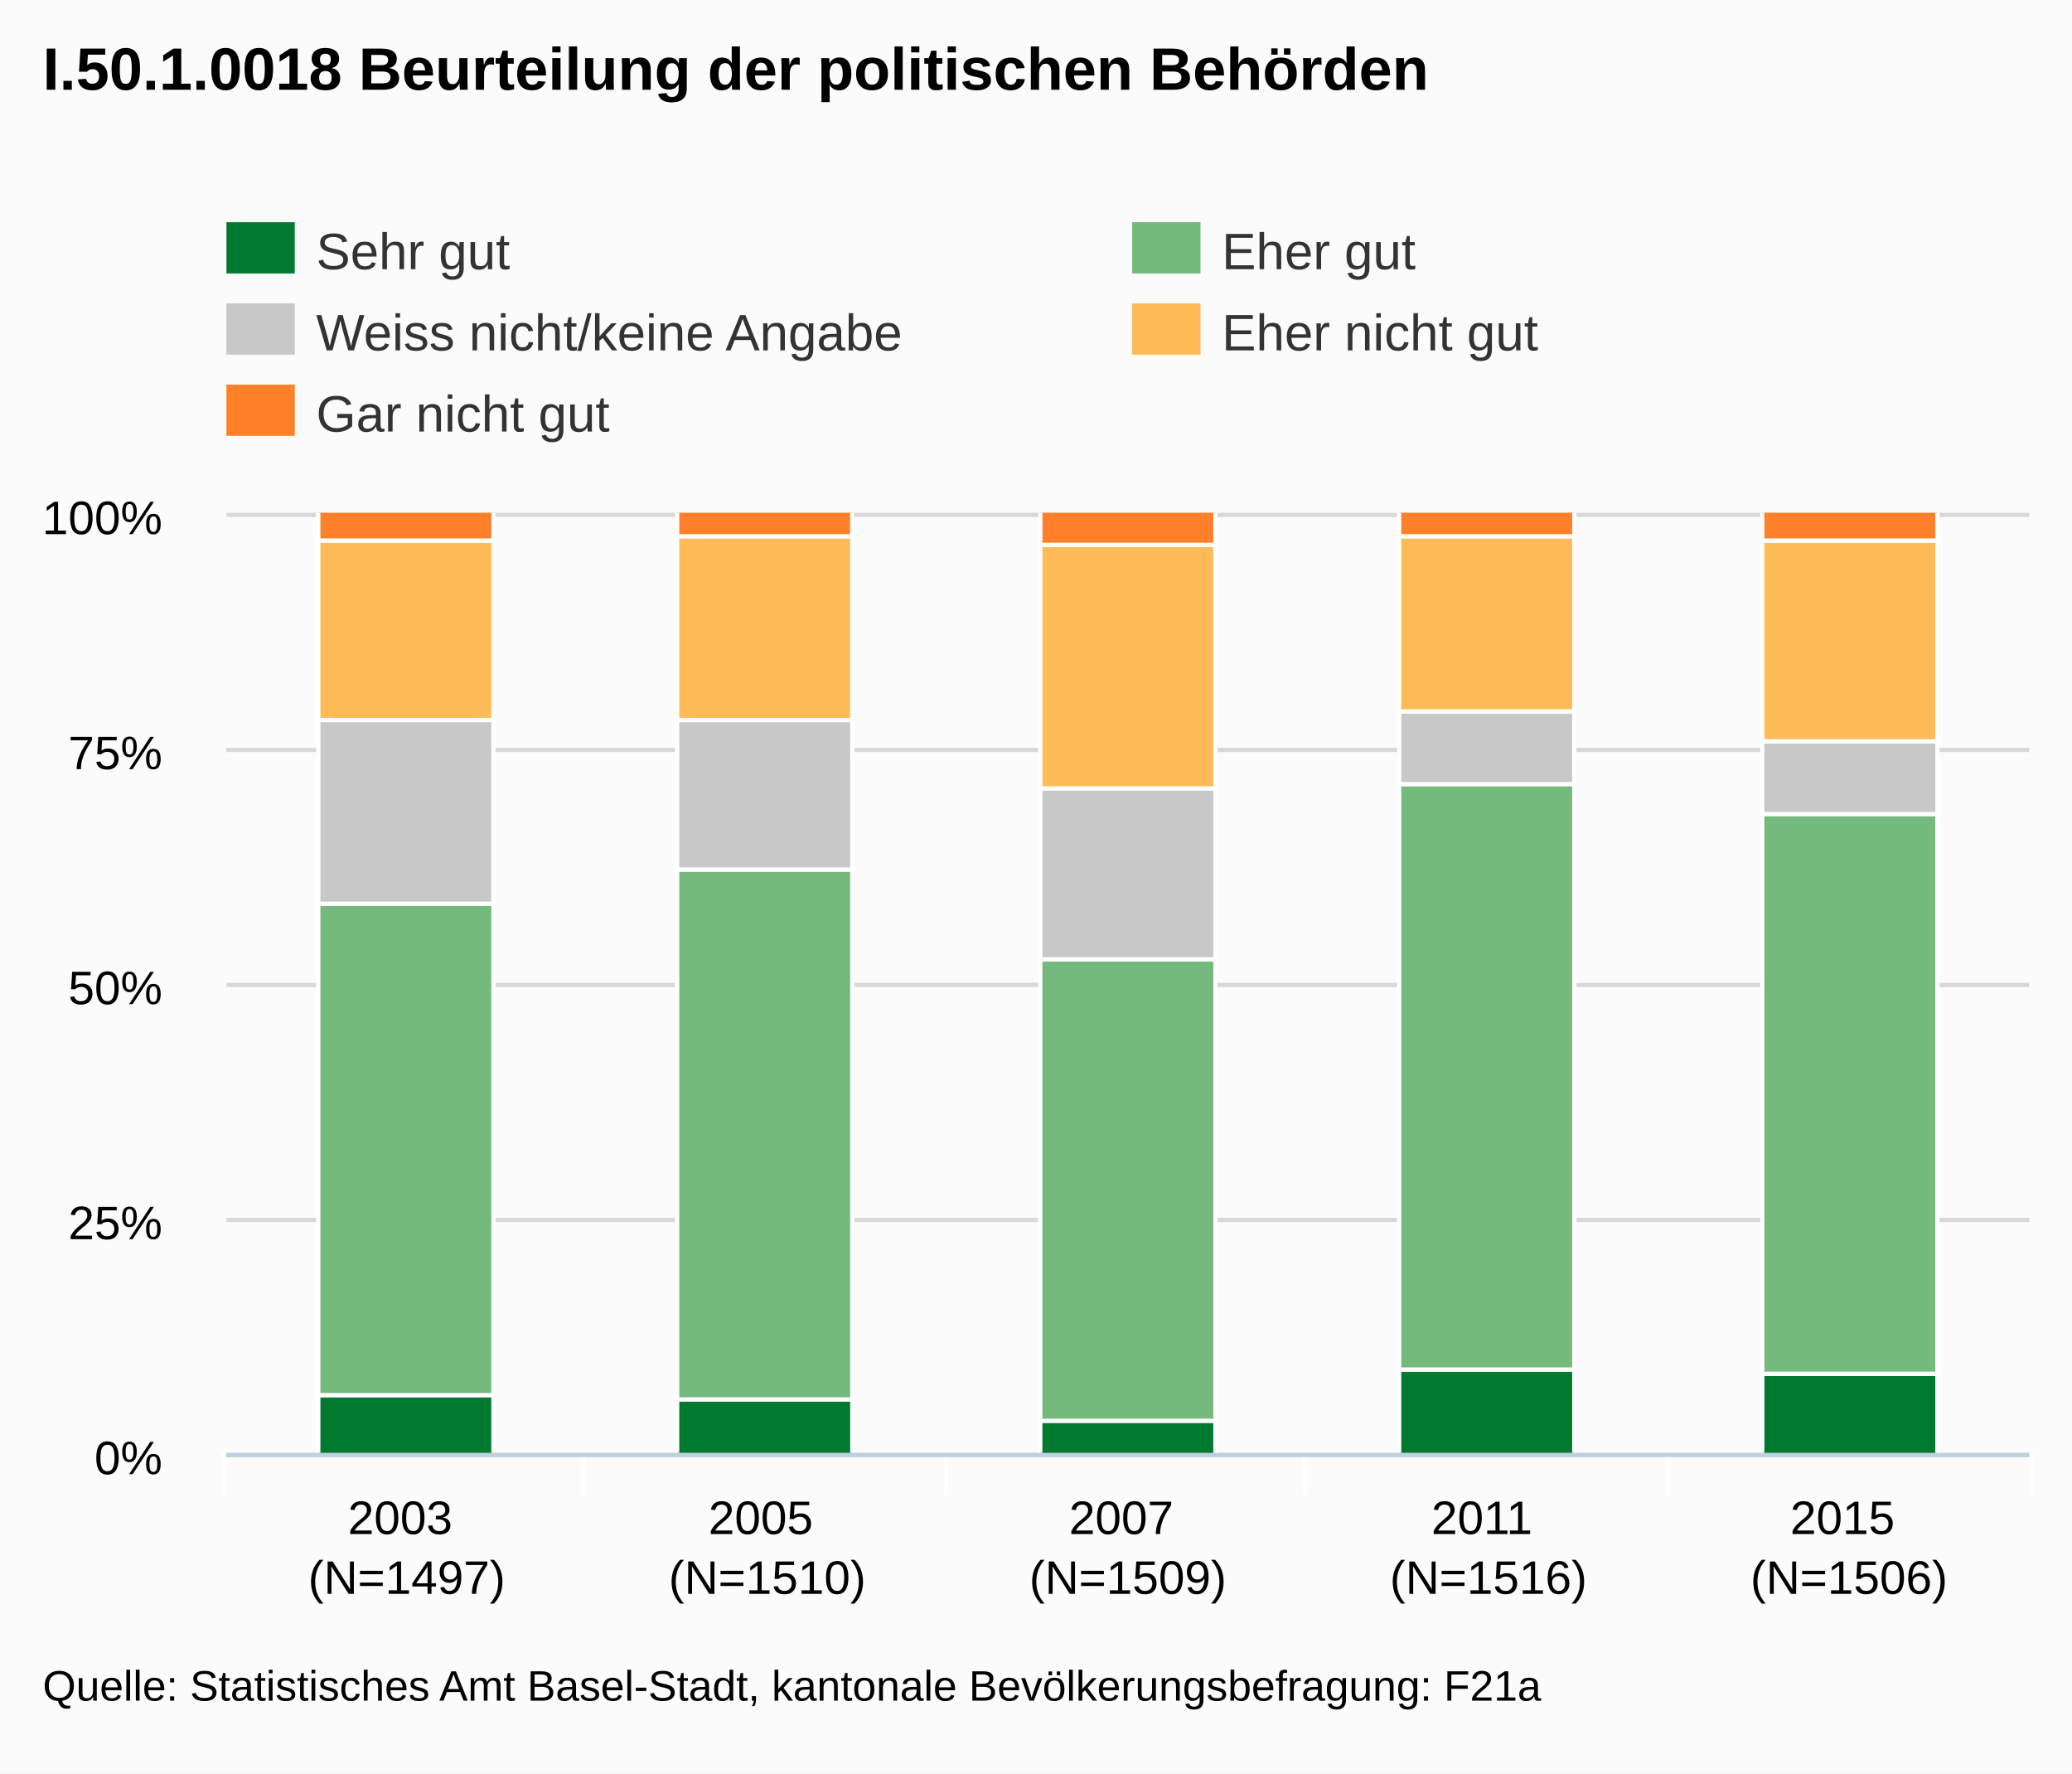
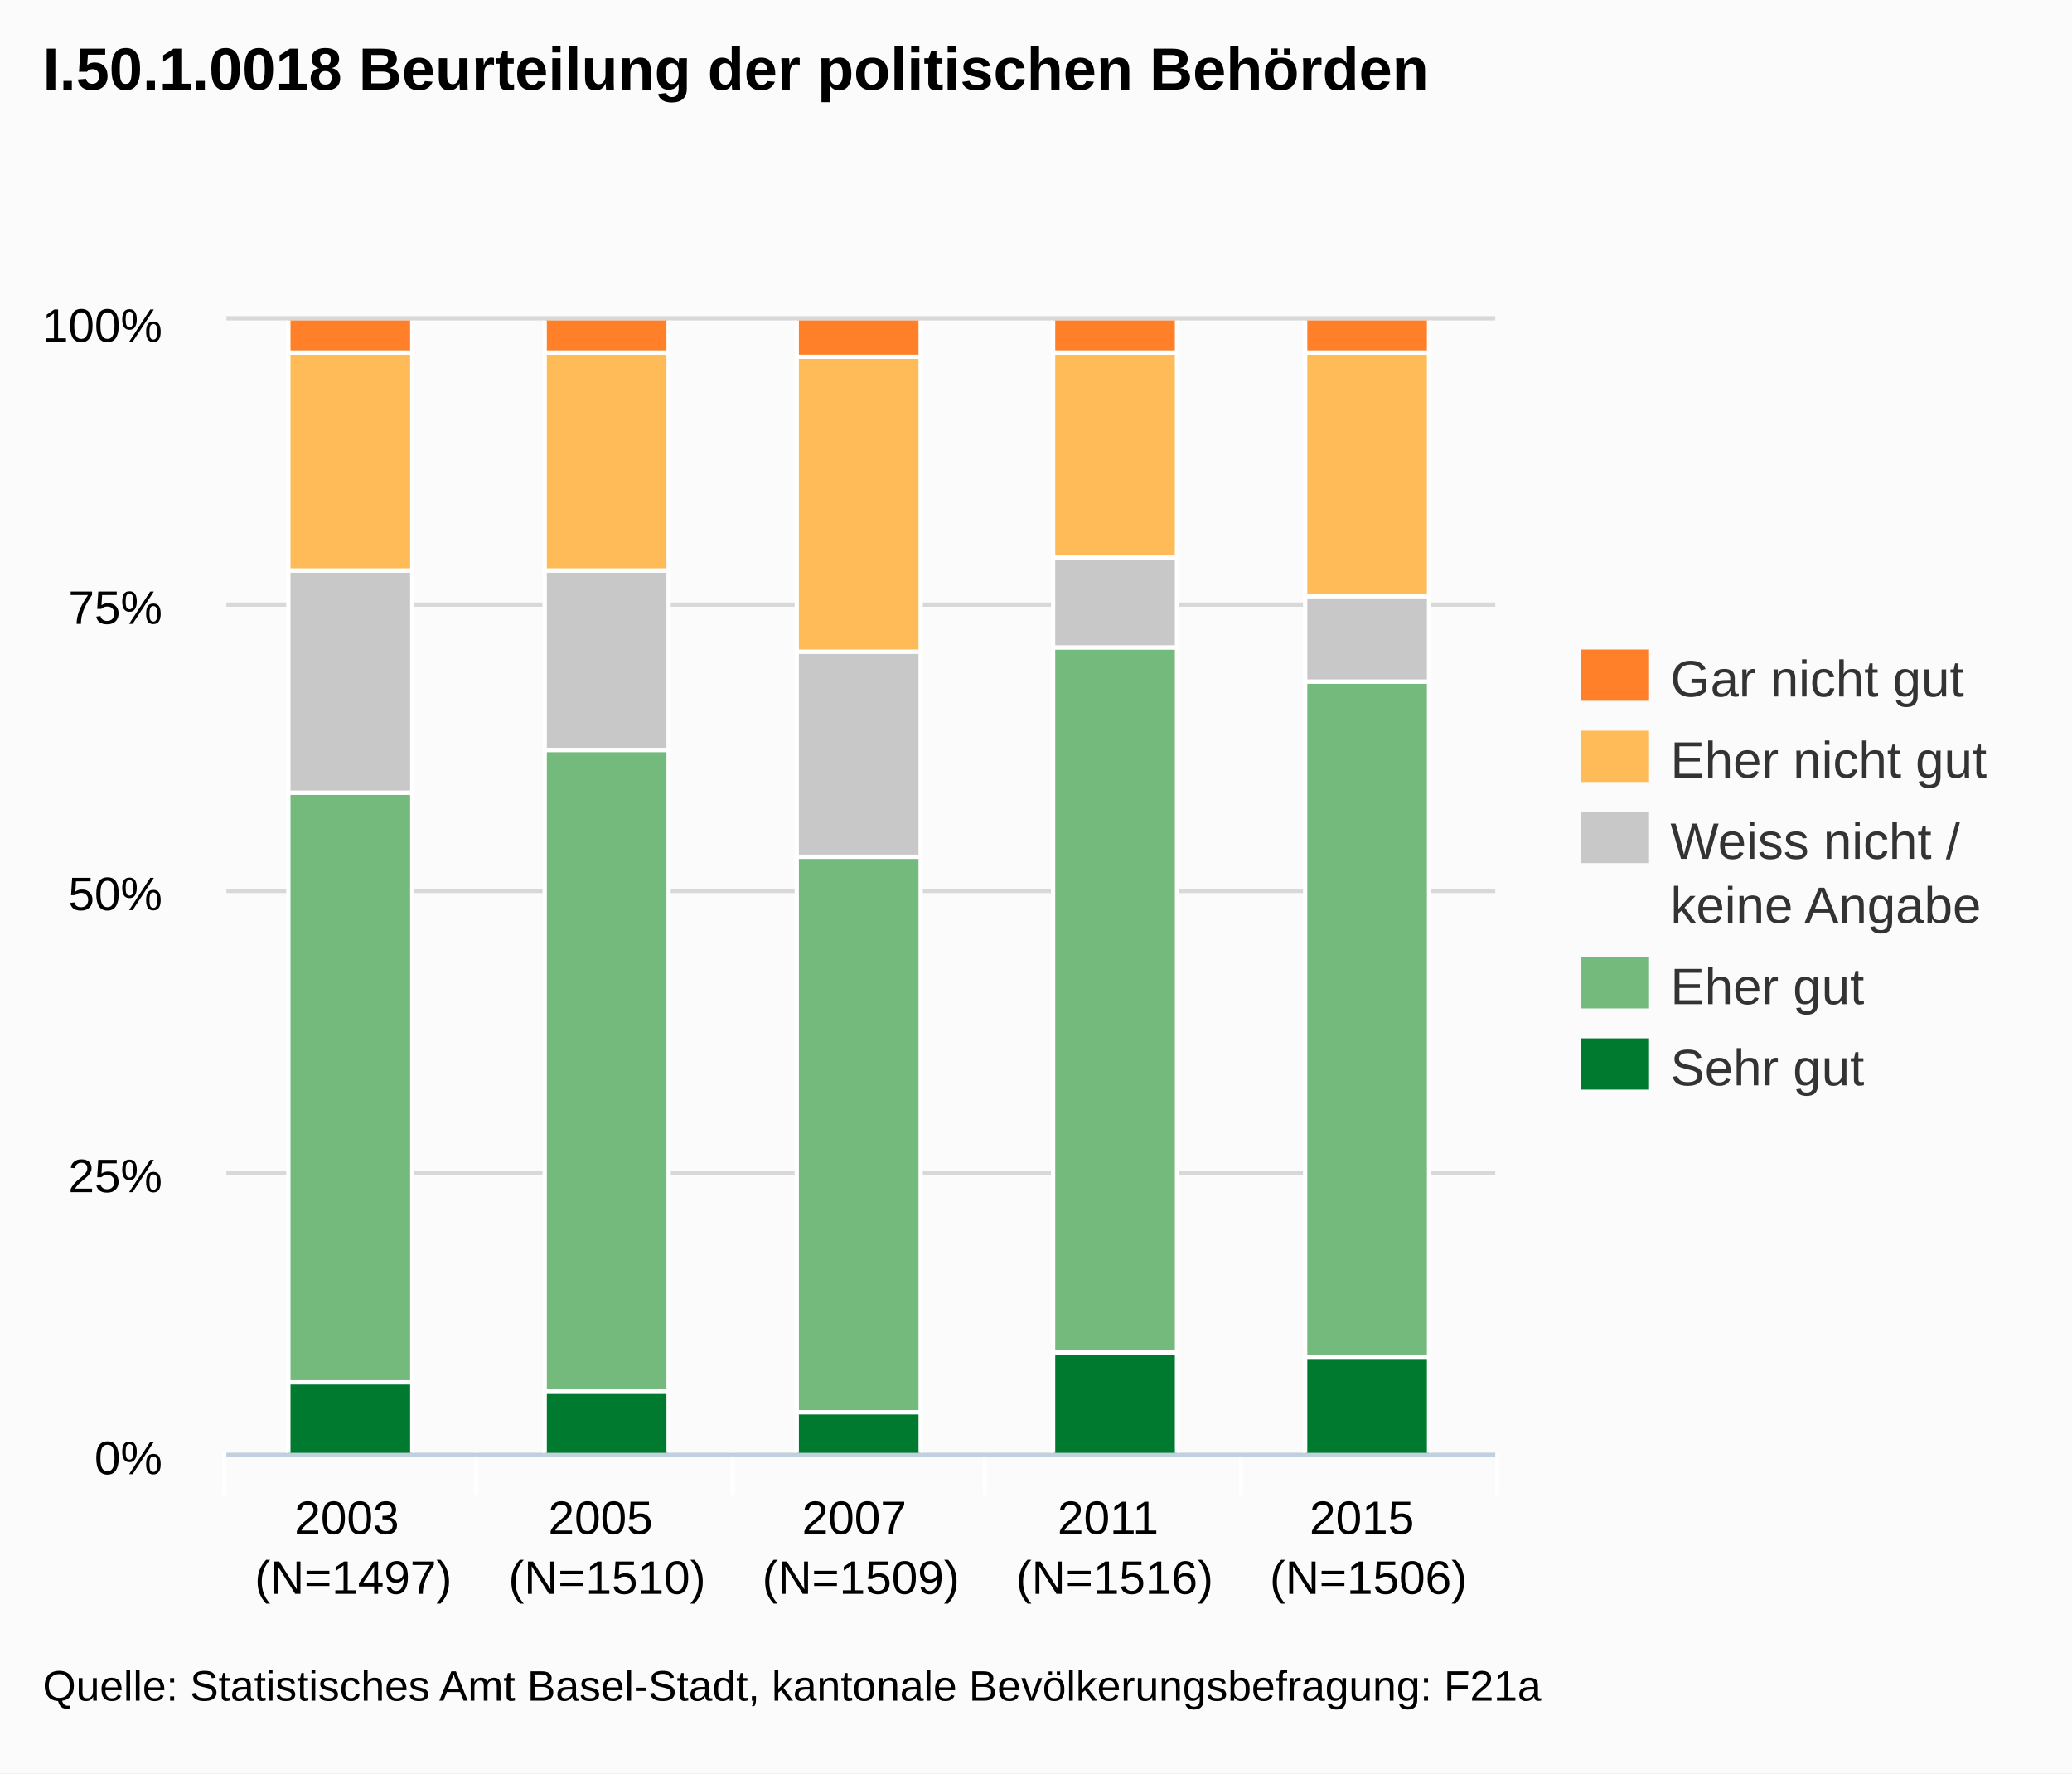
<svg xmlns="http://www.w3.org/2000/svg" version="1.1" style="font-family:arial;font-size:12px;" viewBox="0 0 485 415">
  <defs>
    <clipPath id="highcharts-3">
-       <rect x="0" y="0" width="422" height="220" />
+       <rect x="0" y="0" width="297" height="265" />
    </clipPath>
  </defs>
  <rect x="0" y="0" width="485" height="415" fill="#fbfbfb" class=" highcharts-background" />
  <g class="highcharts-grid" />
  <g class="highcharts-grid">
-     <path fill="none" d="M 53 340.5 L 475 340.5" stroke="#D8D8D8" stroke-width="1" opacity="1" />
-     <path fill="none" d="M 53 285.5 L 475 285.5" stroke="#D8D8D8" stroke-width="1" opacity="1" />
-     <path fill="none" d="M 53 230.5 L 475 230.5" stroke="#D8D8D8" stroke-width="1" opacity="1" />
-     <path fill="none" d="M 53 175.5 L 475 175.5" stroke="#D8D8D8" stroke-width="1" opacity="1" />
-     <path fill="none" d="M 53 120.5 L 475 120.5" stroke="#D8D8D8" stroke-width="1" opacity="1" />
+     <path fill="none" d="M 53 340.5 L 350 340.5" stroke="#D8D8D8" stroke-width="1" opacity="1" />
+     <path fill="none" d="M 53 274.5 L 350 274.5" stroke="#D8D8D8" stroke-width="1" opacity="1" />
+     <path fill="none" d="M 53 208.5 L 350 208.5" stroke="#D8D8D8" stroke-width="1" opacity="1" />
+     <path fill="none" d="M 53 141.5 L 350 141.5" stroke="#D8D8D8" stroke-width="1" opacity="1" />
+     <path fill="none" d="M 53 74.5 L 350 74.5" stroke="#D8D8D8" stroke-width="1" opacity="1" />
  </g>
  <g class="highcharts-axis">
-     <path fill="none" d="M 136.5 340 L 136.5 350" stroke="#FFFFFF" stroke-width="1" opacity="1" />
-     <path fill="none" d="M 221.5 340 L 221.5 350" stroke="#FFFFFF" stroke-width="1" opacity="1" />
-     <path fill="none" d="M 305.5 340 L 305.5 350" stroke="#FFFFFF" stroke-width="1" opacity="1" />
-     <path fill="none" d="M 390.5 340 L 390.5 350" stroke="#FFFFFF" stroke-width="1" opacity="1" />
-     <path fill="none" d="M 475.5 340 L 475.5 350" stroke="#FFFFFF" stroke-width="1" opacity="1" />
+     <path fill="none" d="M 111.5 340 L 111.5 350" stroke="#FFFFFF" stroke-width="1" opacity="1" />
+     <path fill="none" d="M 171.5 340 L 171.5 350" stroke="#FFFFFF" stroke-width="1" opacity="1" />
+     <path fill="none" d="M 230.5 340 L 230.5 350" stroke="#FFFFFF" stroke-width="1" opacity="1" />
+     <path fill="none" d="M 290.5 340 L 290.5 350" stroke="#FFFFFF" stroke-width="1" opacity="1" />
+     <path fill="none" d="M 350.5 340 L 350.5 350" stroke="#FFFFFF" stroke-width="1" opacity="1" />
    <path fill="none" d="M 52.5 340 L 52.5 350" stroke="#FFFFFF" stroke-width="1" opacity="1" />
-     <path fill="none" d="M 53 340.5 L 475 340.5" stroke="#C0D0E0" stroke-width="1" />
+     <path fill="none" d="M 53 340.5 L 350 340.5" stroke="#C0D0E0" stroke-width="1" />
  </g>
  <g class="highcharts-axis" />
  <g class="highcharts-series-group">
-     <g class="highcharts-series highcharts-series-0" transform="translate(53,120) scale(1 1)" clip-path="url(#highcharts-3)">
-       <rect x="21.5" y="206.5" width="41" height="14" stroke="#FFFFFF" stroke-width="1" fill="#007A2F" rx="0" ry="0" />
-       <rect x="105.5" y="207.5" width="41" height="13" stroke="#FFFFFF" stroke-width="1" fill="#007A2F" rx="0" ry="0" />
-       <rect x="190.5" y="212.5" width="41" height="8" stroke="#FFFFFF" stroke-width="1" fill="#007A2F" rx="0" ry="0" />
-       <rect x="274.5" y="200.5" width="41" height="20" stroke="#FFFFFF" stroke-width="1" fill="#007A2F" rx="0" ry="0" />
-       <rect x="359.5" y="201.5" width="41" height="19" stroke="#FFFFFF" stroke-width="1" fill="#007A2F" rx="0" ry="0" />
+     <g class="highcharts-series highcharts-series-0" transform="translate(53,75) scale(1 1)" clip-path="url(#highcharts-3)">
+       <rect x="14.5" y="248.5" width="29" height="17" stroke="#FFFFFF" stroke-width="1" fill="#007A2F" rx="0" ry="0" />
+       <rect x="74.5" y="250.5" width="29" height="15" stroke="#FFFFFF" stroke-width="1" fill="#007A2F" rx="0" ry="0" />
+       <rect x="133.5" y="255.5" width="29" height="10" stroke="#FFFFFF" stroke-width="1" fill="#007A2F" rx="0" ry="0" />
+       <rect x="193.5" y="241.5" width="29" height="24" stroke="#FFFFFF" stroke-width="1" fill="#007A2F" rx="0" ry="0" />
+       <rect x="252.5" y="242.5" width="29" height="23" stroke="#FFFFFF" stroke-width="1" fill="#007A2F" rx="0" ry="0" />
    </g>
-     <g class="highcharts-markers highcharts-series-0" transform="translate(53,120) scale(1 1)" clip-path="none" />
-     <g class="highcharts-series highcharts-series-1" transform="translate(53,120) scale(1 1)" clip-path="url(#highcharts-3)">
-       <rect x="21.5" y="91.5" width="41" height="115" stroke="#FFFFFF" stroke-width="1" fill="#73BA7C" rx="0" ry="0" />
-       <rect x="105.5" y="83.5" width="41" height="124" stroke="#FFFFFF" stroke-width="1" fill="#73BA7C" rx="0" ry="0" />
-       <rect x="190.5" y="104.5" width="41" height="108" stroke="#FFFFFF" stroke-width="1" fill="#73BA7C" rx="0" ry="0" />
-       <rect x="274.5" y="63.5" width="41" height="137" stroke="#FFFFFF" stroke-width="1" fill="#73BA7C" rx="0" ry="0" />
-       <rect x="359.5" y="70.5" width="41" height="131" stroke="#FFFFFF" stroke-width="1" fill="#73BA7C" rx="0" ry="0" />
+     <g class="highcharts-markers highcharts-series-0" transform="translate(53,75) scale(1 1)" clip-path="none" />
+     <g class="highcharts-series highcharts-series-1" transform="translate(53,75) scale(1 1)" clip-path="url(#highcharts-3)">
+       <rect x="14.5" y="110.5" width="29" height="138" stroke="#FFFFFF" stroke-width="1" fill="#73BA7C" rx="0" ry="0" />
+       <rect x="74.5" y="100.5" width="29" height="150" stroke="#FFFFFF" stroke-width="1" fill="#73BA7C" rx="0" ry="0" />
+       <rect x="133.5" y="125.5" width="29" height="130" stroke="#FFFFFF" stroke-width="1" fill="#73BA7C" rx="0" ry="0" />
+       <rect x="193.5" y="76.5" width="29" height="165" stroke="#FFFFFF" stroke-width="1" fill="#73BA7C" rx="0" ry="0" />
+       <rect x="252.5" y="84.5" width="29" height="158" stroke="#FFFFFF" stroke-width="1" fill="#73BA7C" rx="0" ry="0" />
    </g>
-     <g class="highcharts-markers highcharts-series-1" transform="translate(53,120) scale(1 1)" clip-path="none" />
-     <g class="highcharts-series highcharts-series-2" transform="translate(53,120) scale(1 1)" clip-path="url(#highcharts-3)">
-       <rect x="21.5" y="48.5" width="41" height="43" stroke="#FFFFFF" stroke-width="1" fill="#C8C8C8" rx="0" ry="0" />
-       <rect x="105.5" y="48.5" width="41" height="35" stroke="#FFFFFF" stroke-width="1" fill="#C8C8C8" rx="0" ry="0" />
-       <rect x="190.5" y="64.5" width="41" height="40" stroke="#FFFFFF" stroke-width="1" fill="#C8C8C8" rx="0" ry="0" />
-       <rect x="274.5" y="46.5" width="41" height="17" stroke="#FFFFFF" stroke-width="1" fill="#C8C8C8" rx="0" ry="0" />
-       <rect x="359.5" y="53.5" width="41" height="17" stroke="#FFFFFF" stroke-width="1" fill="#C8C8C8" rx="0" ry="0" />
+     <g class="highcharts-markers highcharts-series-1" transform="translate(53,75) scale(1 1)" clip-path="none" />
+     <g class="highcharts-series highcharts-series-2" transform="translate(53,75) scale(1 1)" clip-path="url(#highcharts-3)">
+       <rect x="14.5" y="58.5" width="29" height="52" stroke="#FFFFFF" stroke-width="1" fill="#C8C8C8" rx="0" ry="0" />
+       <rect x="74.5" y="58.5" width="29" height="42" stroke="#FFFFFF" stroke-width="1" fill="#C8C8C8" rx="0" ry="0" />
+       <rect x="133.5" y="77.5" width="29" height="48" stroke="#FFFFFF" stroke-width="1" fill="#C8C8C8" rx="0" ry="0" />
+       <rect x="193.5" y="55.5" width="29" height="21" stroke="#FFFFFF" stroke-width="1" fill="#C8C8C8" rx="0" ry="0" />
+       <rect x="252.5" y="64.5" width="29" height="20" stroke="#FFFFFF" stroke-width="1" fill="#C8C8C8" rx="0" ry="0" />
    </g>
-     <g class="highcharts-markers highcharts-series-2" transform="translate(53,120) scale(1 1)" clip-path="none" />
-     <g class="highcharts-series highcharts-series-3" transform="translate(53,120) scale(1 1)" clip-path="url(#highcharts-3)">
-       <rect x="21.5" y="6.5" width="41" height="42" stroke="#FFFFFF" stroke-width="1" fill="#FFBB58" rx="0" ry="0" />
-       <rect x="105.5" y="5.5" width="41" height="43" stroke="#FFFFFF" stroke-width="1" fill="#FFBB58" rx="0" ry="0" />
-       <rect x="190.5" y="7.5" width="41" height="57" stroke="#FFFFFF" stroke-width="1" fill="#FFBB58" rx="0" ry="0" />
-       <rect x="274.5" y="5.5" width="41" height="41" stroke="#FFFFFF" stroke-width="1" fill="#FFBB58" rx="0" ry="0" />
-       <rect x="359.5" y="6.5" width="41" height="47" stroke="#FFFFFF" stroke-width="1" fill="#FFBB58" rx="0" ry="0" />
+     <g class="highcharts-markers highcharts-series-2" transform="translate(53,75) scale(1 1)" clip-path="none" />
+     <g class="highcharts-series highcharts-series-3" transform="translate(53,75) scale(1 1)" clip-path="url(#highcharts-3)">
+       <rect x="14.5" y="7.5" width="29" height="51" stroke="#FFFFFF" stroke-width="1" fill="#FFBB58" rx="0" ry="0" />
+       <rect x="74.5" y="7.5" width="29" height="51" stroke="#FFFFFF" stroke-width="1" fill="#FFBB58" rx="0" ry="0" />
+       <rect x="133.5" y="8.5" width="29" height="69" stroke="#FFFFFF" stroke-width="1" fill="#FFBB58" rx="0" ry="0" />
+       <rect x="193.5" y="7.5" width="29" height="48" stroke="#FFFFFF" stroke-width="1" fill="#FFBB58" rx="0" ry="0" />
+       <rect x="252.5" y="7.5" width="29" height="57" stroke="#FFFFFF" stroke-width="1" fill="#FFBB58" rx="0" ry="0" />
    </g>
-     <g class="highcharts-markers highcharts-series-3" transform="translate(53,120) scale(1 1)" clip-path="none" />
-     <g class="highcharts-series highcharts-series-4" transform="translate(53,120) scale(1 1)" clip-path="url(#highcharts-3)">
-       <rect x="21.5" y="-0.5" width="41" height="7" stroke="#FFFFFF" stroke-width="1" fill="#FF8028" rx="0" ry="0" />
-       <rect x="105.5" y="-0.5" width="41" height="6" stroke="#FFFFFF" stroke-width="1" fill="#FF8028" rx="0" ry="0" />
-       <rect x="190.5" y="-0.5" width="41" height="8" stroke="#FFFFFF" stroke-width="1" fill="#FF8028" rx="0" ry="0" />
-       <rect x="274.5" y="-0.5" width="41" height="6" stroke="#FFFFFF" stroke-width="1" fill="#FF8028" rx="0" ry="0" />
-       <rect x="359.5" y="-0.5" width="41" height="7" stroke="#FFFFFF" stroke-width="1" fill="#FF8028" rx="0" ry="0" />
+     <g class="highcharts-markers highcharts-series-3" transform="translate(53,75) scale(1 1)" clip-path="none" />
+     <g class="highcharts-series highcharts-series-4" transform="translate(53,75) scale(1 1)" clip-path="url(#highcharts-3)">
+       <rect x="14.5" y="-0.5" width="29" height="8" stroke="#FFFFFF" stroke-width="1" fill="#FF8028" rx="0" ry="0" />
+       <rect x="74.5" y="-0.5" width="29" height="8" stroke="#FFFFFF" stroke-width="1" fill="#FF8028" rx="0" ry="0" />
+       <rect x="133.5" y="-0.5" width="29" height="9" stroke="#FFFFFF" stroke-width="1" fill="#FF8028" rx="0" ry="0" />
+       <rect x="193.5" y="-0.5" width="29" height="8" stroke="#FFFFFF" stroke-width="1" fill="#FF8028" rx="0" ry="0" />
+       <rect x="252.5" y="-0.5" width="29" height="8" stroke="#FFFFFF" stroke-width="1" fill="#FF8028" rx="0" ry="0" />
    </g>
-     <g class="highcharts-markers highcharts-series-4" transform="translate(53,120) scale(1 1)" clip-path="none" />
+     <g class="highcharts-markers highcharts-series-4" transform="translate(53,75) scale(1 1)" clip-path="none" />
  </g>
  <text x="10" text-anchor="start" class="highcharts-title" style="color:#000000;font-size:14px;font-weight:bold;font-family:arial;fill:#000000;width:421px;" y="21">
    <tspan>I.50.1.0018 Beurteilung der politischen Behörden</tspan>
  </text>
-   <g class="highcharts-legend" transform="translate(45,45)">
+   <g class="highcharts-legend" transform="translate(362,145)">
    <g>
      <g>
        <g class="highcharts-legend-item" transform="translate(8,3)">
          <text x="21" style="color:#333333;font-size:12px;font-weight:normal;cursor:pointer;fill:#333333;" text-anchor="start" y="15">
-             <tspan>Sehr gut</tspan>
+             <tspan>Gar nicht gut</tspan>
          </text>
-           <rect x="0" y="4" width="16" height="12" fill="#007A2F" />
-         </g>
-         <g class="highcharts-legend-item" transform="translate(220,3)">
-           <text x="21" y="15" style="color:#333333;font-size:12px;font-weight:normal;cursor:pointer;fill:#333333;" text-anchor="start">
-             <tspan>Eher gut</tspan>
-           </text>
-           <rect x="0" y="4" width="16" height="12" fill="#73BA7C" />
+           <rect x="0" y="4" width="16" height="12" fill="#FF8028" />
        </g>
        <g class="highcharts-legend-item" transform="translate(8,22)">
-           <text x="21" y="15" style="color:#333333;font-size:12px;font-weight:normal;cursor:pointer;fill:#333333;" text-anchor="start">
-             <tspan>Weiss nicht/keine Angabe</tspan>
-           </text>
-           <rect x="0" y="4" width="16" height="12" fill="#C8C8C8" />
-         </g>
-         <g class="highcharts-legend-item" transform="translate(220,22)">
          <text x="21" y="15" style="color:#333333;font-size:12px;font-weight:normal;cursor:pointer;fill:#333333;" text-anchor="start">
            <tspan>Eher nicht gut</tspan>
          </text>
          <rect x="0" y="4" width="16" height="12" fill="#FFBB58" />
        </g>
        <g class="highcharts-legend-item" transform="translate(8,41)">
          <text x="21" y="15" style="color:#333333;font-size:12px;font-weight:normal;cursor:pointer;fill:#333333;" text-anchor="start">
-             <tspan>Gar nicht gut</tspan>
+             <tspan>Weiss nicht /</tspan>
+             <tspan x="21" dy="15">keine Angabe</tspan>
          </text>
-           <rect x="0" y="4" width="16" height="12" fill="#FF8028" />
+           <rect x="0" y="4" width="16" height="12" fill="#C8C8C8" />
+         </g>
+         <g class="highcharts-legend-item" transform="translate(8,75)">
+           <text x="21" y="15" style="color:#333333;font-size:12px;font-weight:normal;cursor:pointer;fill:#333333;" text-anchor="start">
+             <tspan>Eher gut</tspan>
+           </text>
+           <rect x="0" y="4" width="16" height="12" fill="#73BA7C" />
+         </g>
+         <g class="highcharts-legend-item" transform="translate(8,94)">
+           <text x="21" y="15" style="color:#333333;font-size:12px;font-weight:normal;cursor:pointer;fill:#333333;" text-anchor="start">
+             <tspan>Sehr gut</tspan>
+           </text>
+           <rect x="0" y="4" width="16" height="12" fill="#007A2F" />
        </g>
      </g>
    </g>
  </g>
  <g class="highcharts-axis-labels highcharts-xaxis-labels">
-     <text x="95.2" style="color:#000000;cursor:default;font-size:11px;fill:#000000;" text-anchor="middle" transform="translate(0,0)" y="359" opacity="1">
+     <text x="82.7" style="color:#000000;cursor:default;font-size:11px;fill:#000000;" text-anchor="middle" transform="translate(0,0)" y="359" opacity="1">
      <tspan>2003</tspan>
-       <tspan x="95.2" dy="14">(N=1497)</tspan>
+       <tspan x="82.7" dy="14">(N=1497)</tspan>
    </text>
-     <text x="179.6" style="color:#000000;cursor:default;font-size:11px;fill:#000000;" text-anchor="middle" transform="translate(0,0)" y="359" opacity="1">
+     <text x="142.1" style="color:#000000;cursor:default;font-size:11px;fill:#000000;" text-anchor="middle" transform="translate(0,0)" y="359" opacity="1">
      <tspan>2005</tspan>
-       <tspan x="179.6" dy="14">(N=1510)</tspan>
+       <tspan x="142.1" dy="14">(N=1510)</tspan>
    </text>
-     <text x="264" style="color:#000000;cursor:default;font-size:11px;fill:#000000;" text-anchor="middle" transform="translate(0,0)" y="359" opacity="1">
+     <text x="201.5" style="color:#000000;cursor:default;font-size:11px;fill:#000000;" text-anchor="middle" transform="translate(0,0)" y="359" opacity="1">
      <tspan>2007</tspan>
-       <tspan x="264" dy="14">(N=1509)</tspan>
+       <tspan x="201.5" dy="14">(N=1509)</tspan>
    </text>
-     <text x="348.4" style="color:#000000;cursor:default;font-size:11px;fill:#000000;" text-anchor="middle" transform="translate(0,0)" y="359" opacity="1">
+     <text x="260.9" style="color:#000000;cursor:default;font-size:11px;fill:#000000;" text-anchor="middle" transform="translate(0,0)" y="359" opacity="1">
      <tspan>2011</tspan>
-       <tspan x="348.4" dy="14">(N=1516)</tspan>
+       <tspan x="260.9" dy="14">(N=1516)</tspan>
    </text>
-     <text x="432.8" style="color:#000000;cursor:default;font-size:11px;fill:#000000;" text-anchor="middle" transform="translate(0,0)" y="359" opacity="1">
+     <text x="320.3" style="color:#000000;cursor:default;font-size:11px;fill:#000000;" text-anchor="middle" transform="translate(0,0)" y="359" opacity="1">
      <tspan>2015</tspan>
-       <tspan x="432.8" dy="14">(N=1506)</tspan>
+       <tspan x="320.3" dy="14">(N=1506)</tspan>
    </text>
  </g>
  <g class="highcharts-axis-labels highcharts-yaxis-labels">
    <text x="38" style="color:#000000;cursor:default;font-size:11px;fill:#000000;width:150px;text-overflow:clip;" text-anchor="end" transform="translate(0,0)" y="345" opacity="1">
      <tspan>0%</tspan>
    </text>
-     <text x="38" style="color:#000000;cursor:default;font-size:11px;fill:#000000;width:150px;text-overflow:clip;" text-anchor="end" transform="translate(0,0)" y="290" opacity="1">
+     <text x="38" style="color:#000000;cursor:default;font-size:11px;fill:#000000;width:150px;text-overflow:clip;" text-anchor="end" transform="translate(0,0)" y="279" opacity="1">
      <tspan>25%</tspan>
    </text>
-     <text x="38" style="color:#000000;cursor:default;font-size:11px;fill:#000000;width:150px;text-overflow:clip;" text-anchor="end" transform="translate(0,0)" y="235" opacity="1">
+     <text x="38" style="color:#000000;cursor:default;font-size:11px;fill:#000000;width:150px;text-overflow:clip;" text-anchor="end" transform="translate(0,0)" y="213" opacity="1">
      <tspan>50%</tspan>
    </text>
-     <text x="38" style="color:#000000;cursor:default;font-size:11px;fill:#000000;width:150px;text-overflow:clip;" text-anchor="end" transform="translate(0,0)" y="180" opacity="1">
+     <text x="38" style="color:#000000;cursor:default;font-size:11px;fill:#000000;width:150px;text-overflow:clip;" text-anchor="end" transform="translate(0,0)" y="146" opacity="1">
      <tspan>75%</tspan>
    </text>
-     <text x="38" style="color:#000000;cursor:default;font-size:11px;fill:#000000;width:150px;text-overflow:clip;" text-anchor="end" transform="translate(0,0)" y="125" opacity="1">
+     <text x="38" style="color:#000000;cursor:default;font-size:11px;fill:#000000;width:150px;text-overflow:clip;" text-anchor="end" transform="translate(0,0)" y="80" opacity="1">
      <tspan>100%</tspan>
    </text>
  </g>
  <g class="highcharts-tooltip" style="cursor:default;padding:0;pointer-events:none;white-space:nowrap;" transform="translate(0,-9000000000)">
    <path fill="none" d="M 3.5 0.5 L 13.5 0.5 C 16.5 0.5 16.5 0.5 16.5 3.5 L 16.5 13.5 C 16.5 16.5 16.5 16.5 13.5 16.5 L 3.5 16.5 C 0.5 16.5 0.5 16.5 0.5 13.5 L 0.5 3.5 C 0.5 0.5 0.5 0.5 3.5 0.5" stroke="black" stroke-opacity="0.05" stroke-width="5" transform="translate(1, 1)" />
    <path fill="none" d="M 3.5 0.5 L 13.5 0.5 C 16.5 0.5 16.5 0.5 16.5 3.5 L 16.5 13.5 C 16.5 16.5 16.5 16.5 13.5 16.5 L 3.5 16.5 C 0.5 16.5 0.5 16.5 0.5 13.5 L 0.5 3.5 C 0.5 0.5 0.5 0.5 3.5 0.5" stroke="black" stroke-opacity="0.1" stroke-width="3" transform="translate(1, 1)" />
    <path fill="none" d="M 3.5 0.5 L 13.5 0.5 C 16.5 0.5 16.5 0.5 16.5 3.5 L 16.5 13.5 C 16.5 16.5 16.5 16.5 13.5 16.5 L 3.5 16.5 C 0.5 16.5 0.5 16.5 0.5 13.5 L 0.5 3.5 C 0.5 0.5 0.5 0.5 3.5 0.5" stroke="black" stroke-opacity="0.15" stroke-width="1" transform="translate(1, 1)" />
    <path fill="rgb(249, 249, 249)" fill-opacity=" .85" d="M 3.5 0.5 L 13.5 0.5 C 16.5 0.5 16.5 0.5 16.5 3.5 L 16.5 13.5 C 16.5 16.5 16.5 16.5 13.5 16.5 L 3.5 16.5 C 0.5 16.5 0.5 16.5 0.5 13.5 L 0.5 3.5 C 0.5 0.5 0.5 0.5 3.5 0.5" />
    <text x="8" style="font-size:12px;color:#333333;fill:#333333;" y="20" />
  </g>
  <text x="10" text-anchor="start" style="cursor:default;color:#000000;font-size:10px;fill:#000000;" y="398">
    <tspan>Quelle: Statistisches Amt Basel-Stadt, kantonale Bevölkerungsbefragung: F21a</tspan>
  </text>
</svg>
